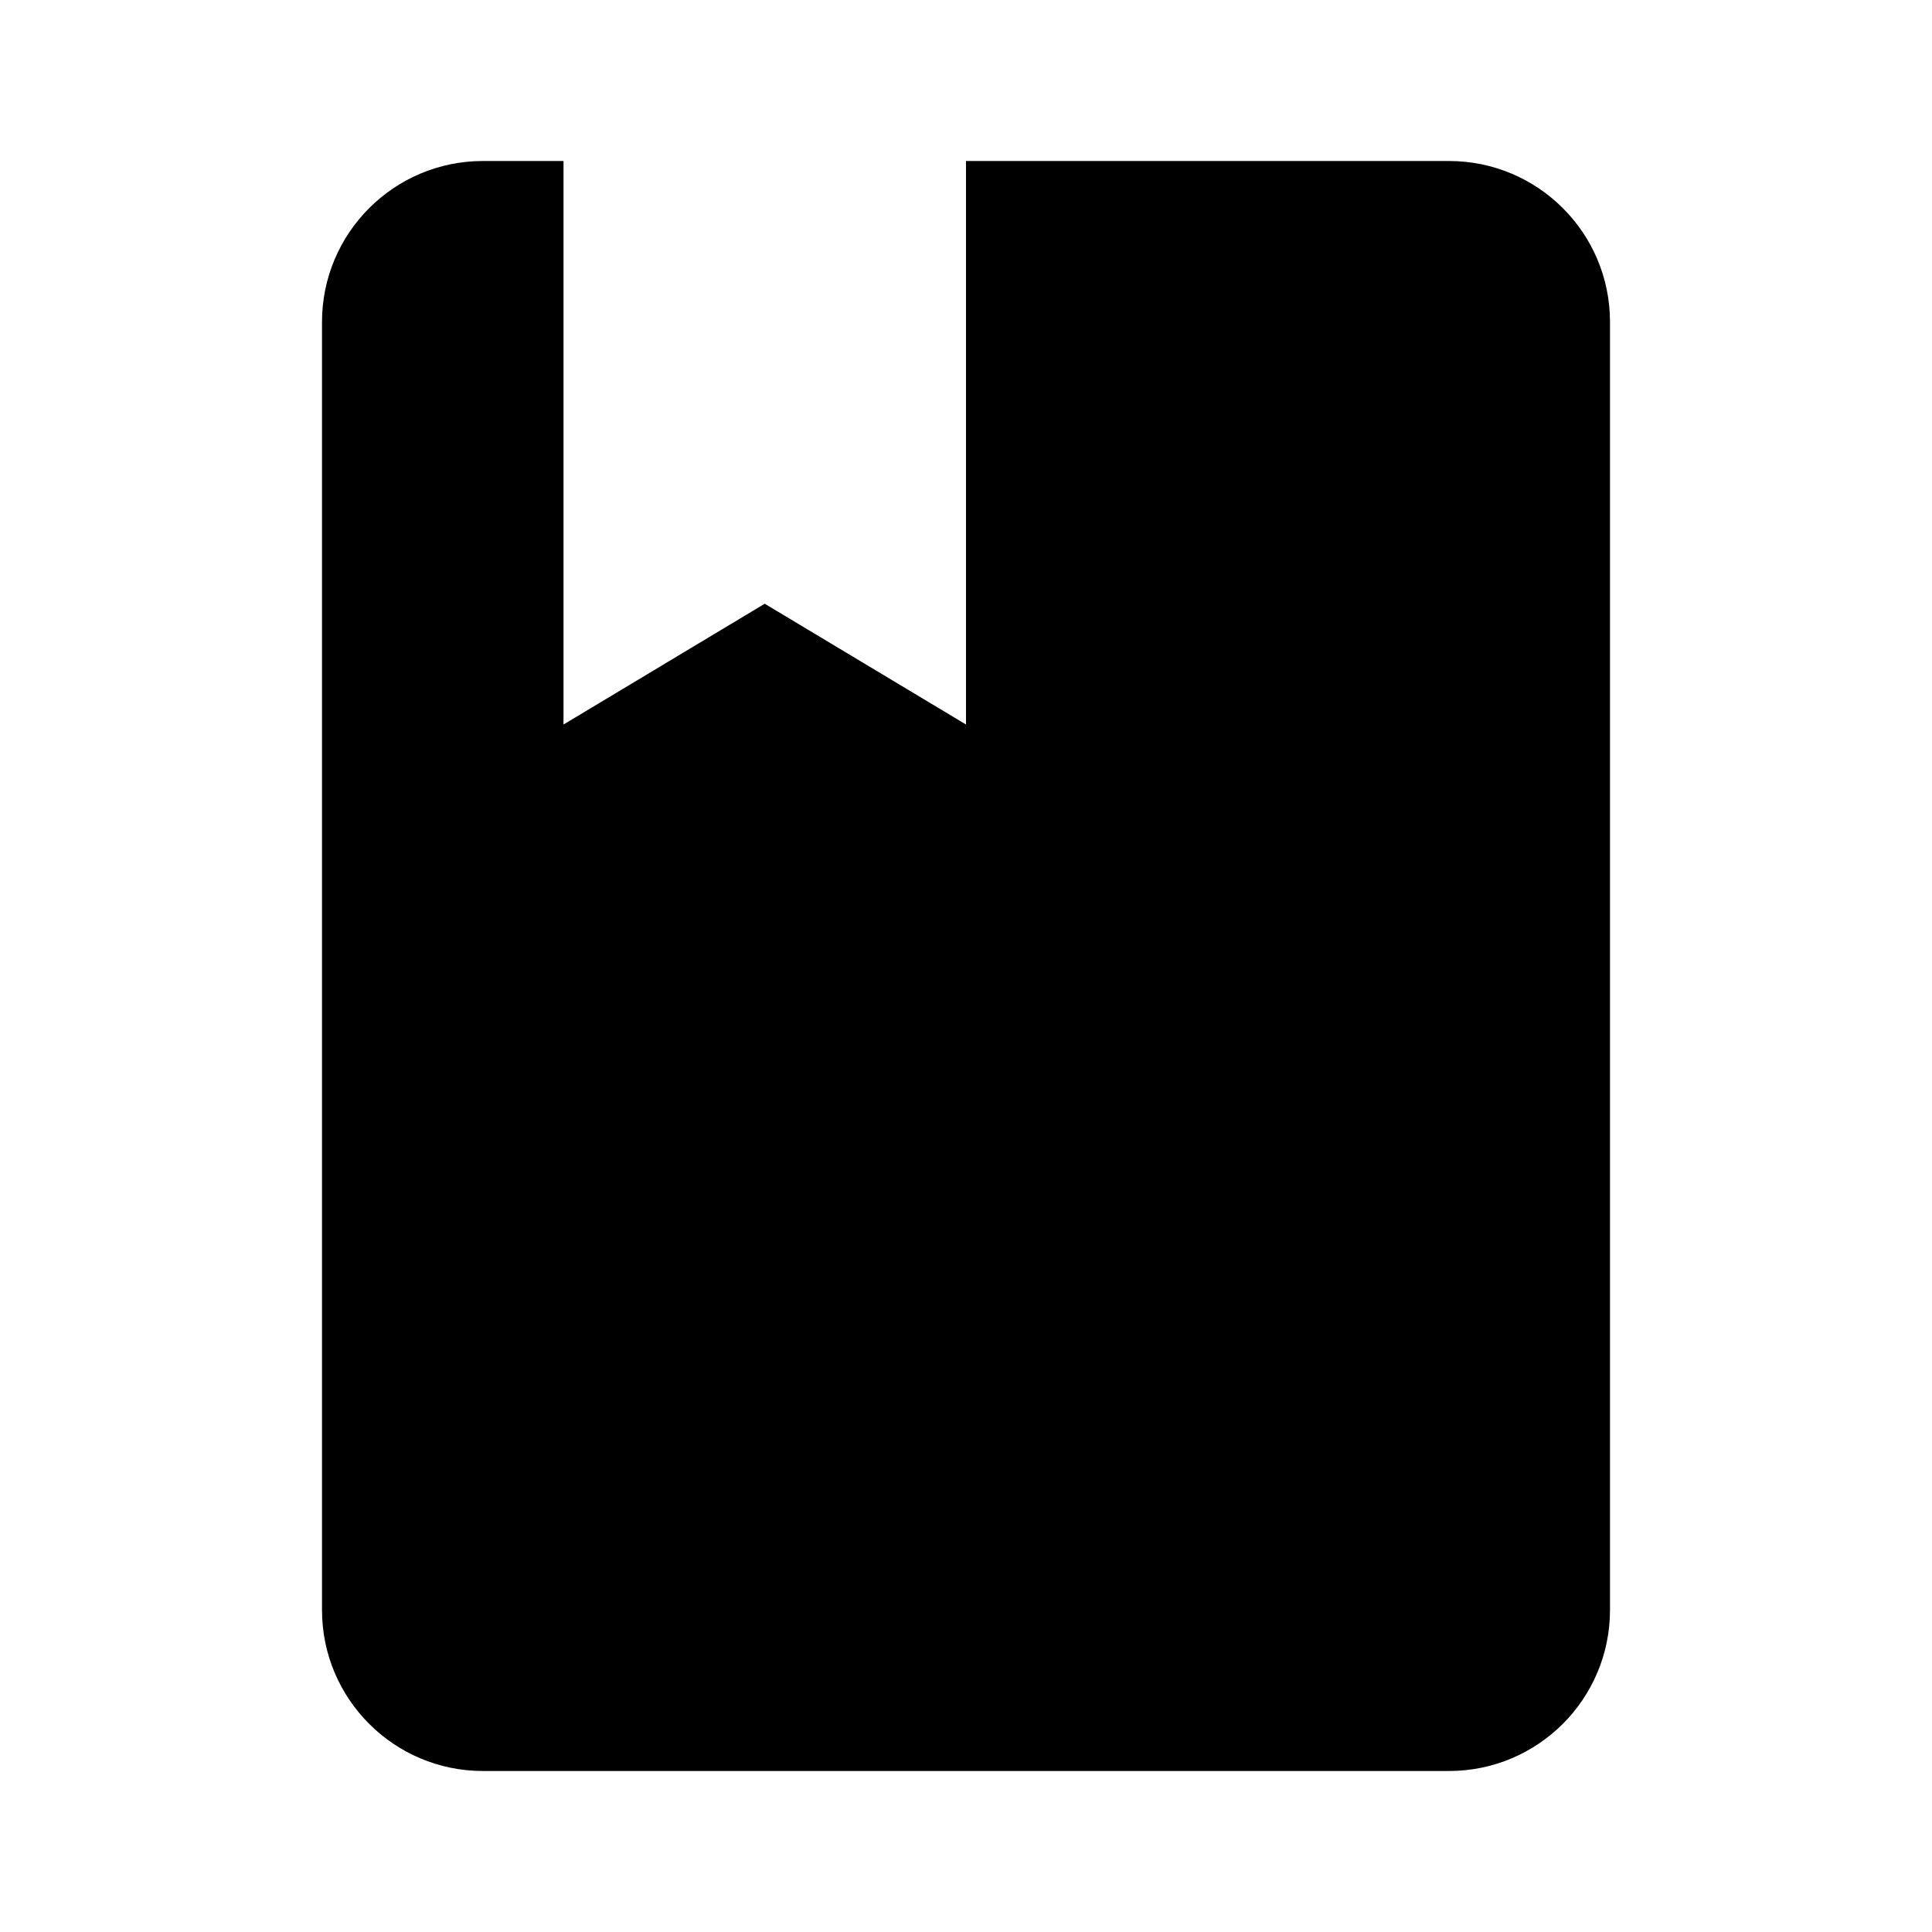
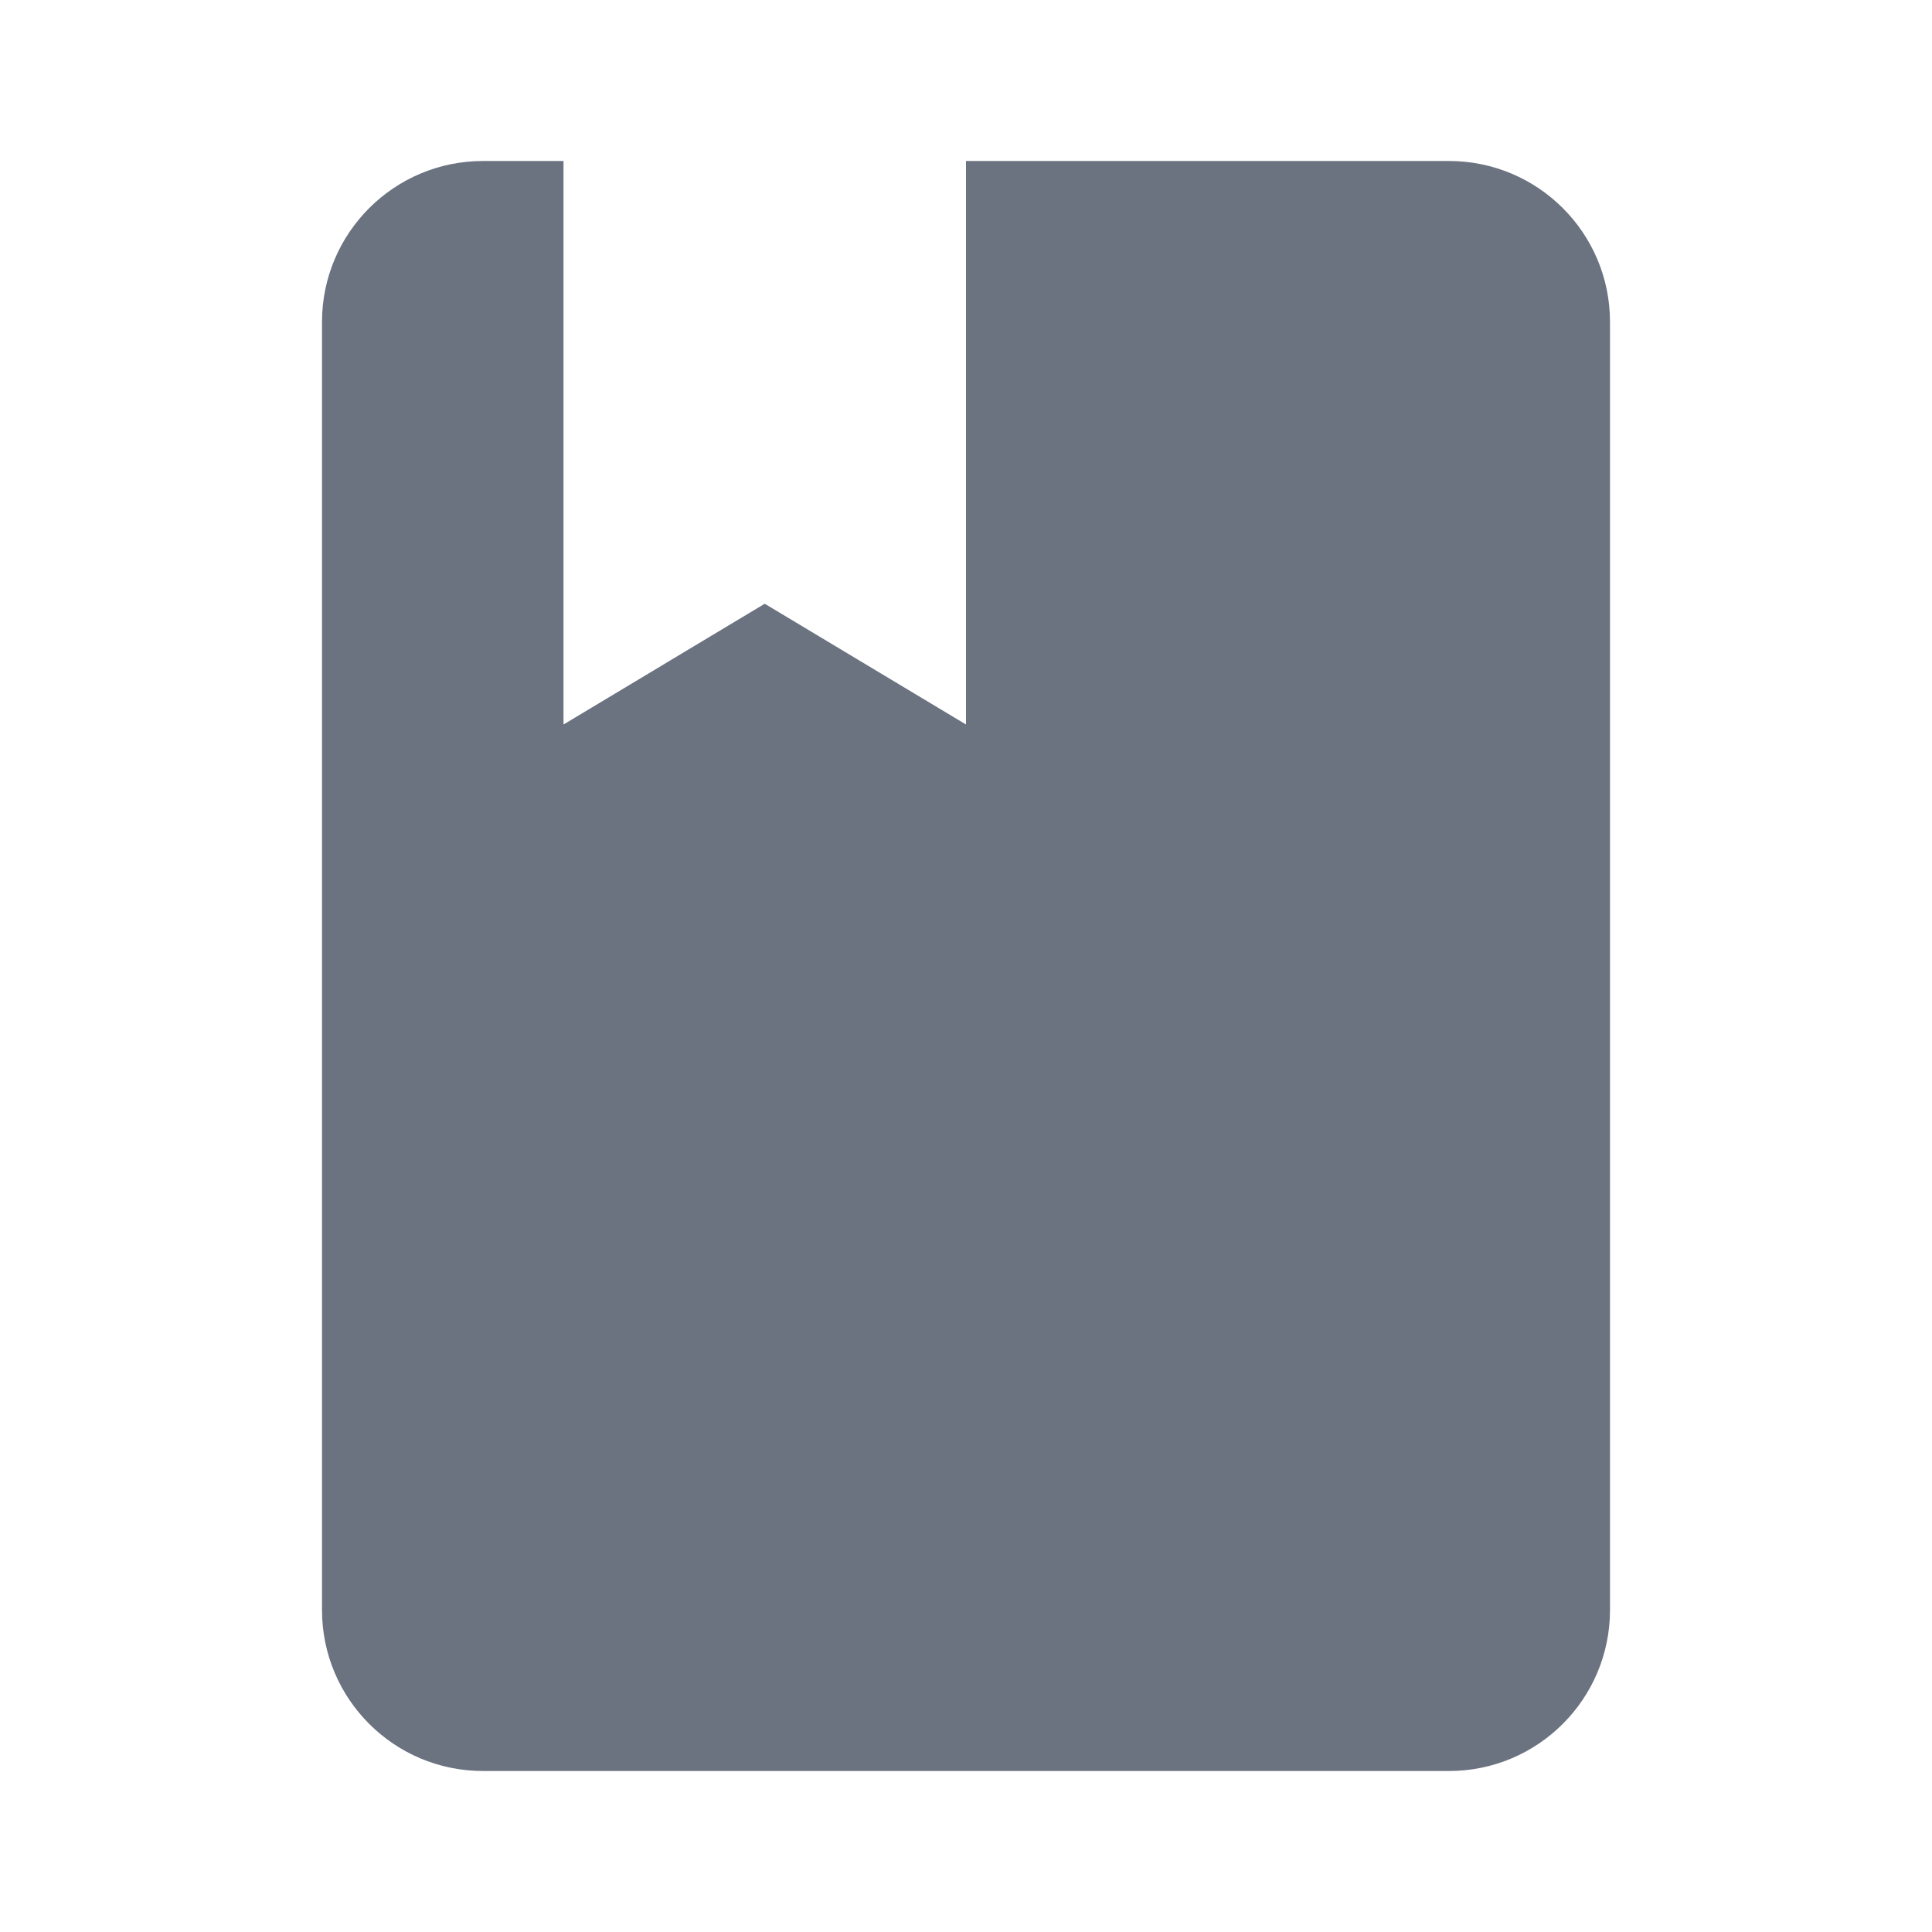
<svg xmlns="http://www.w3.org/2000/svg" viewBox="0 0 24 24">
-   <path d="M18,22A2,2 0 0,0 20,20V4C20,2.89 19.1,2 18,2H12V9L9.5,7.5L7,9V2H6A2,2 0 0,0 4,4V20A2,2 0 0,0 6,22H18Z" />
+   <path fill="#6b7280" d="M18,22A2,2 0 0,0 20,20V4C20,2.89 19.1,2 18,2H12V9L9.5,7.5L7,9V2H6A2,2 0 0,0 4,4V20A2,2 0 0,0 6,22H18Z" />
</svg>
